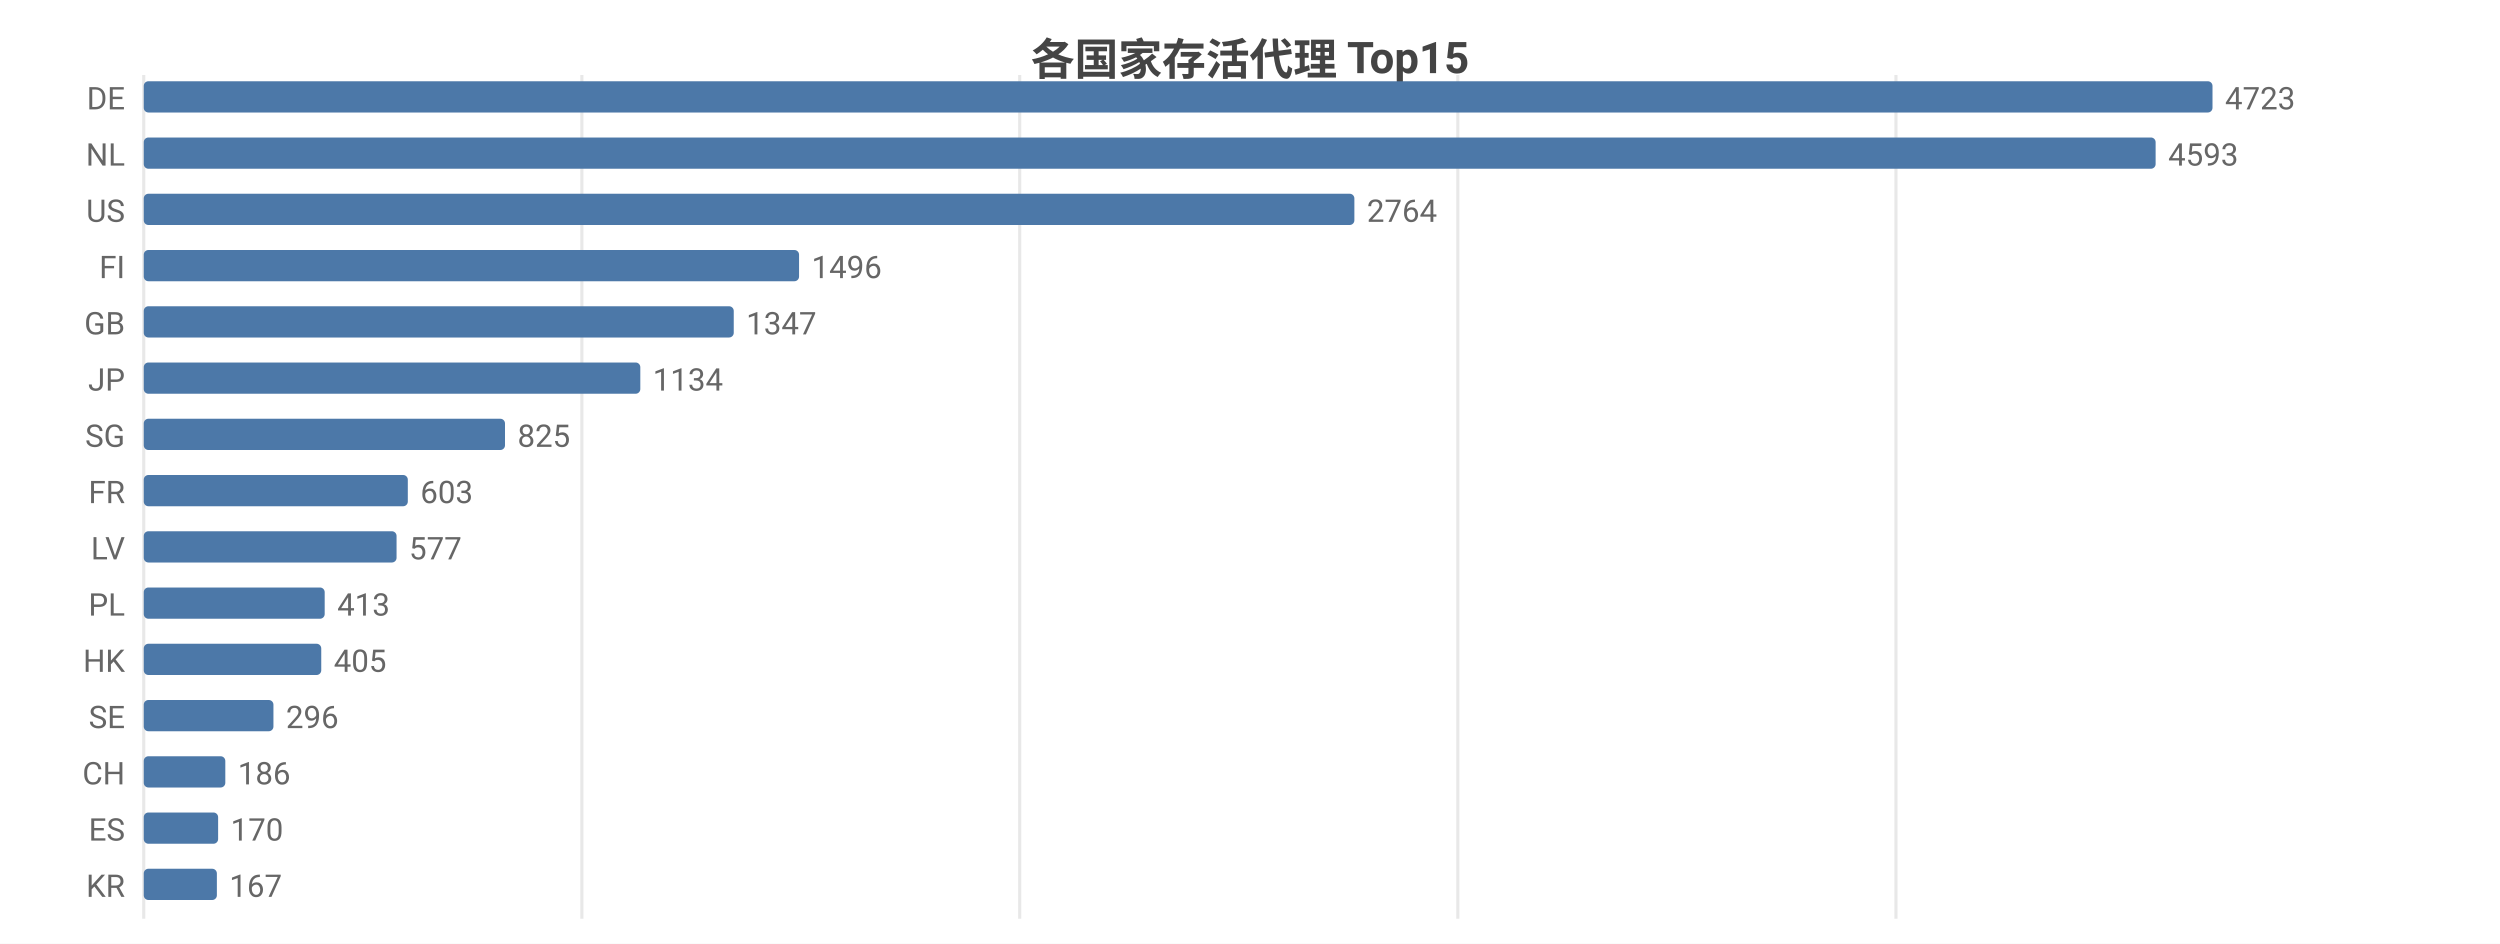
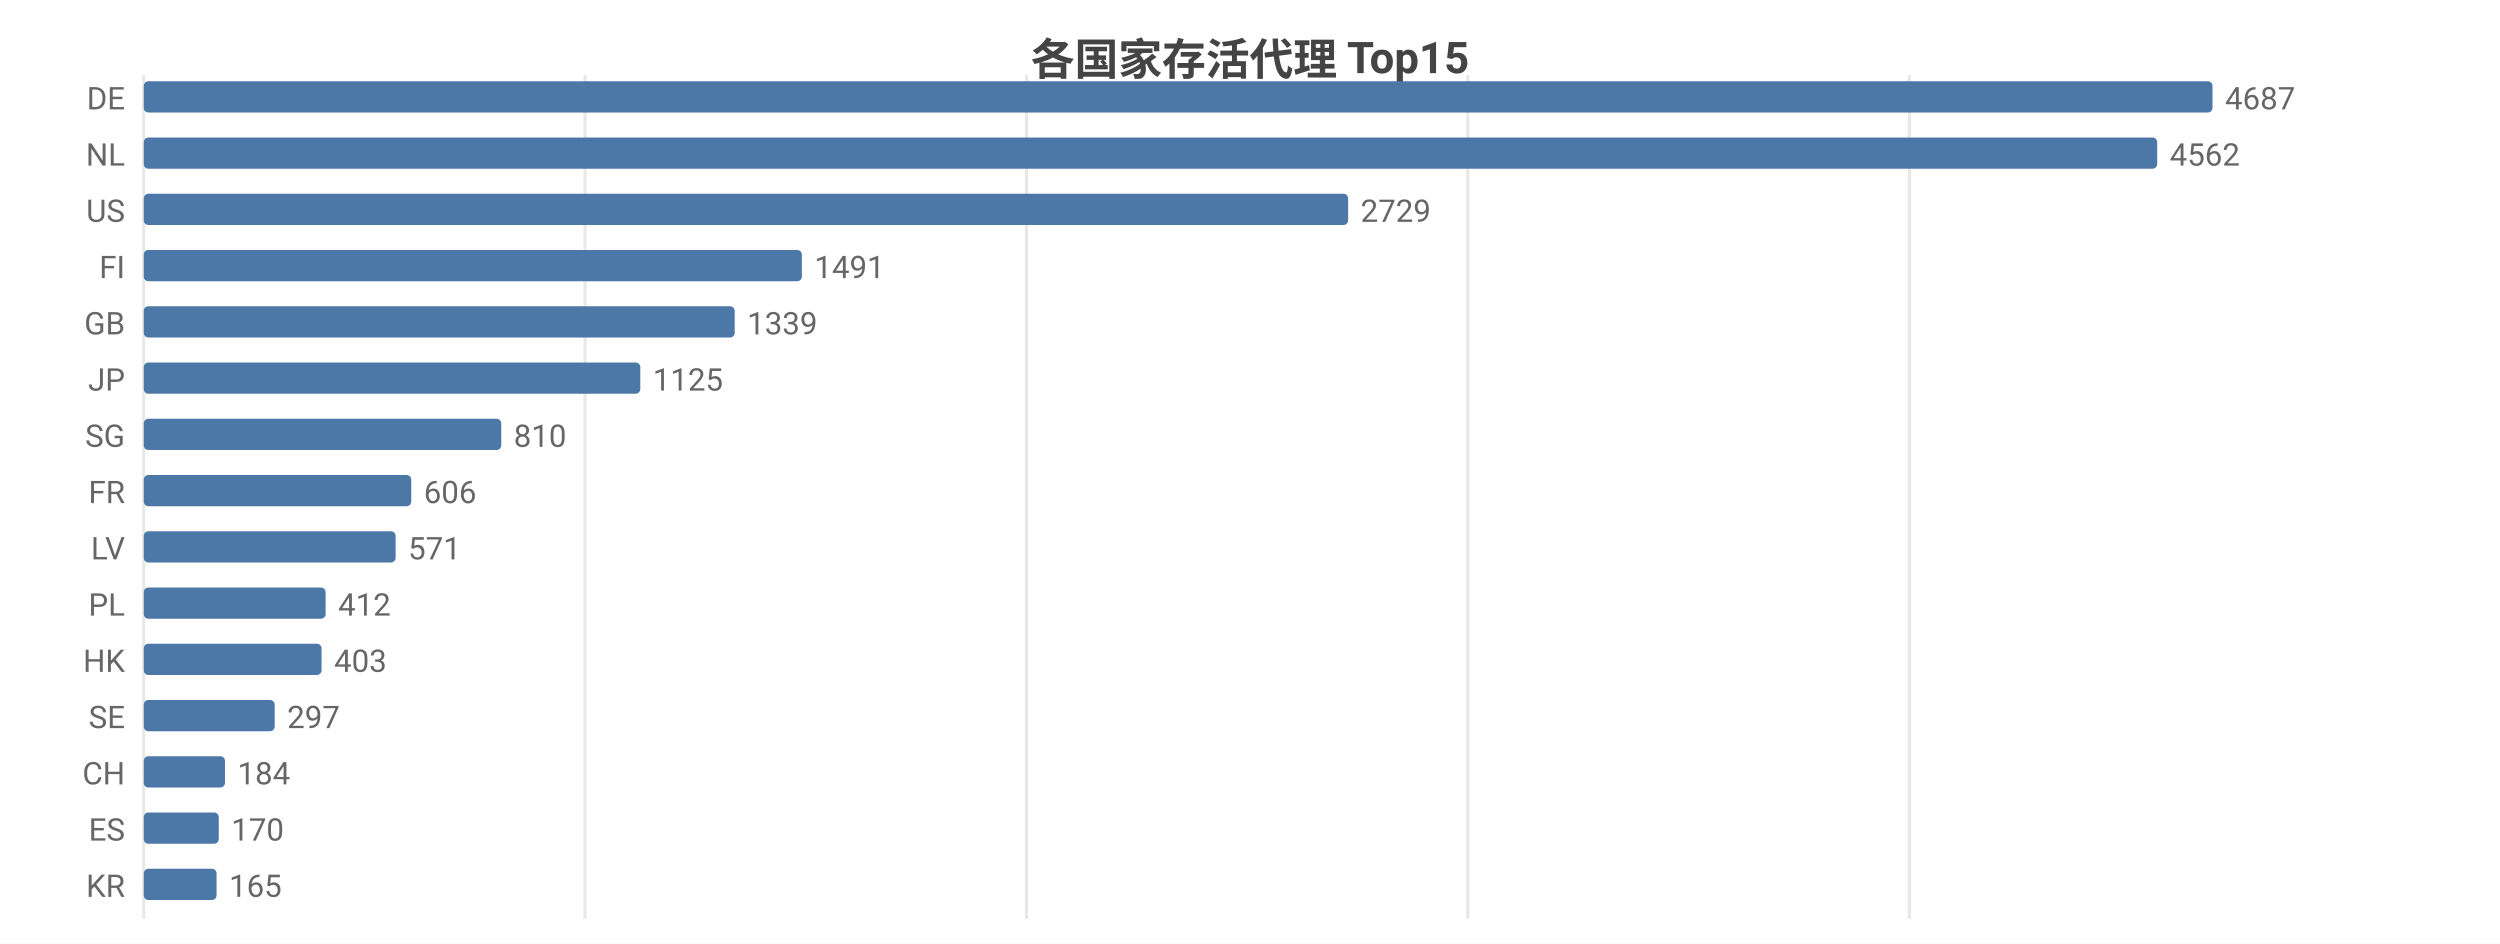
<svg xmlns="http://www.w3.org/2000/svg" width="800" height="302" viewBox="0 0 800 302">
  <rect width="800" height="302" fill="#ffffff" />
  <style>text{font-family:system-ui,-apple-system,'Segoe UI',Roboto,'PingFang SC','Microsoft YaHei','Noto Sans CJK SC',sans-serif}.g{stroke:#e8e8e8;stroke-width:1}.a{stroke:#999;stroke-width:1}.t{font-size:10px;fill:#666}.m{font-size:10px;text-anchor:middle;fill:#666}.e{font-size:10px;text-anchor:end;fill:#666}.l{font-size:11px;fill:#333}.tt{font-size:14px;font-weight:600;text-anchor:middle;fill:#444}.em{font-size:13px;text-anchor:middle;fill:#999}</style>
  <text class="tt" x="400.0" y="24">各国家存活代理 Top15</text>
  <line class="g" x1="46" y1="24" x2="46" y2="294" />
-   <line class="g" x1="186.2" y1="24" x2="186.2" y2="294" />
-   <line class="g" x1="326.3" y1="24" x2="326.3" y2="294" />
-   <line class="g" x1="466.5" y1="24" x2="466.5" y2="294" />
-   <line class="g" x1="606.7" y1="24" x2="606.7" y2="294" />
+   <line class="g" x1="187.2" y1="24" x2="187.2" y2="294" />
+   <line class="g" x1="328.5" y1="24" x2="328.5" y2="294" />
+   <line class="g" x1="469.7" y1="24" x2="469.7" y2="294" />
+   <line class="g" x1="611.0" y1="24" x2="611.0" y2="294" />
  <text class="e" x="40" y="35">DE</text>
  <rect x="46" y="26" width="662" height="10" fill="#4c78a8" rx="1.5" />
-   <text class="t" x="712" y="35">4723</text>
+   <text class="t" x="712" y="35">4687</text>
  <text class="e" x="40" y="53">NL</text>
-   <rect x="46" y="44" width="643.8" height="10" fill="#4c78a8" rx="1.5" />
-   <text class="t" x="693.8" y="53">4593</text>
+   <rect x="46" y="44" width="644.3" height="10" fill="#4c78a8" rx="1.5" />
+   <text class="t" x="694.3" y="53">4562</text>
  <text class="e" x="40" y="71">US</text>
-   <rect x="46" y="62" width="387.4" height="10" fill="#4c78a8" rx="1.5" />
-   <text class="t" x="437.4" y="71">2764</text>
+   <rect x="46" y="62" width="385.4" height="10" fill="#4c78a8" rx="1.5" />
+   <text class="t" x="435.4" y="71">2729</text>
  <text class="e" x="40" y="89">FI</text>
-   <rect x="46" y="80" width="209.7" height="10" fill="#4c78a8" rx="1.5" />
-   <text class="t" x="259.7" y="89">1496</text>
+   <rect x="46" y="80" width="210.6" height="10" fill="#4c78a8" rx="1.5" />
+   <text class="t" x="260.6" y="89">1491</text>
  <text class="e" x="40" y="107">GB</text>
-   <rect x="46" y="98" width="188.8" height="10" fill="#4c78a8" rx="1.5" />
-   <text class="t" x="238.8" y="107">1347</text>
+   <rect x="46" y="98" width="189.1" height="10" fill="#4c78a8" rx="1.5" />
+   <text class="t" x="239.1" y="107">1339</text>
  <text class="e" x="40" y="125">JP</text>
  <rect x="46" y="116" width="158.9" height="10" fill="#4c78a8" rx="1.5" />
-   <text class="t" x="208.9" y="125">1134</text>
+   <text class="t" x="208.9" y="125">1125</text>
  <text class="e" x="40" y="143">SG</text>
-   <rect x="46" y="134" width="115.6" height="10" fill="#4c78a8" rx="1.5" />
-   <text class="t" x="165.6" y="143">825</text>
+   <rect x="46" y="134" width="114.4" height="10" fill="#4c78a8" rx="1.5" />
+   <text class="t" x="164.4" y="143">810</text>
  <text class="e" x="40" y="161">FR</text>
-   <rect x="46" y="152" width="84.5" height="10" fill="#4c78a8" rx="1.5" />
-   <text class="t" x="134.5" y="161">603</text>
+   <rect x="46" y="152" width="85.6" height="10" fill="#4c78a8" rx="1.5" />
+   <text class="t" x="135.6" y="161">606</text>
  <text class="e" x="40" y="179">LV</text>
-   <rect x="46" y="170" width="80.9" height="10" fill="#4c78a8" rx="1.5" />
-   <text class="t" x="130.9" y="179">577</text>
+   <rect x="46" y="170" width="80.6" height="10" fill="#4c78a8" rx="1.5" />
+   <text class="t" x="130.6" y="179">571</text>
  <text class="e" x="40" y="197">PL</text>
-   <rect x="46" y="188" width="57.9" height="10" fill="#4c78a8" rx="1.5" />
-   <text class="t" x="107.9" y="197">413</text>
+   <rect x="46" y="188" width="58.2" height="10" fill="#4c78a8" rx="1.5" />
+   <text class="t" x="108.2" y="197">412</text>
  <text class="e" x="40" y="215">HK</text>
-   <rect x="46" y="206" width="56.8" height="10" fill="#4c78a8" rx="1.5" />
-   <text class="t" x="106.8" y="215">405</text>
+   <rect x="46" y="206" width="56.9" height="10" fill="#4c78a8" rx="1.5" />
+   <text class="t" x="106.9" y="215">403</text>
  <text class="e" x="40" y="233">SE</text>
-   <rect x="46" y="224" width="41.5" height="10" fill="#4c78a8" rx="1.5" />
-   <text class="t" x="91.5" y="233">296</text>
+   <rect x="46" y="224" width="41.9" height="10" fill="#4c78a8" rx="1.5" />
+   <text class="t" x="91.9" y="233">297</text>
  <text class="e" x="40" y="251">CH</text>
-   <rect x="46" y="242" width="26.1" height="10" fill="#4c78a8" rx="1.5" />
-   <text class="t" x="76.1" y="251">186</text>
+   <rect x="46" y="242" width="26.0" height="10" fill="#4c78a8" rx="1.5" />
+   <text class="t" x="76.0" y="251">184</text>
  <text class="e" x="40" y="269">ES</text>
-   <rect x="46" y="260" width="23.8" height="10" fill="#4c78a8" rx="1.5" />
-   <text class="t" x="73.8" y="269">170</text>
+   <rect x="46" y="260" width="24.0" height="10" fill="#4c78a8" rx="1.5" />
+   <text class="t" x="74.0" y="269">170</text>
  <text class="e" x="40" y="287">KR</text>
-   <rect x="46" y="278" width="23.4" height="10" fill="#4c78a8" rx="1.5" />
-   <text class="t" x="73.4" y="287">167</text>
+   <rect x="46" y="278" width="23.3" height="10" fill="#4c78a8" rx="1.5" />
+   <text class="t" x="73.3" y="287">165</text>
</svg>
